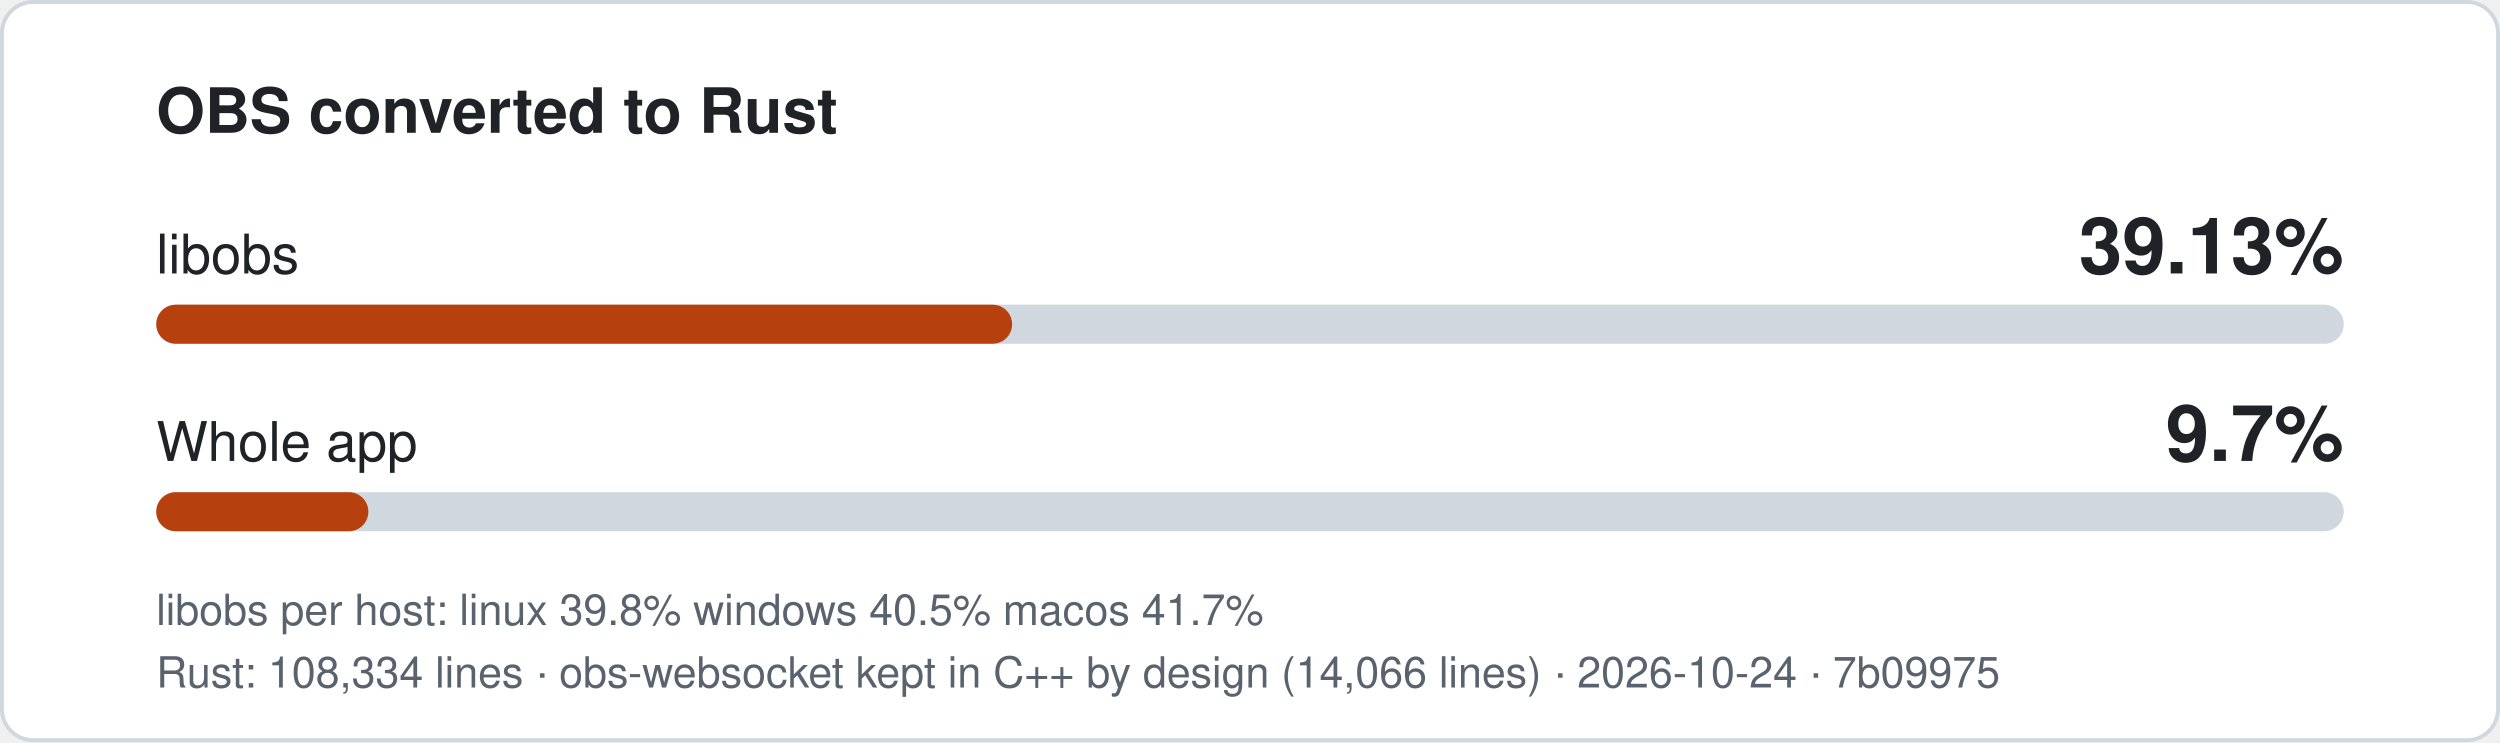
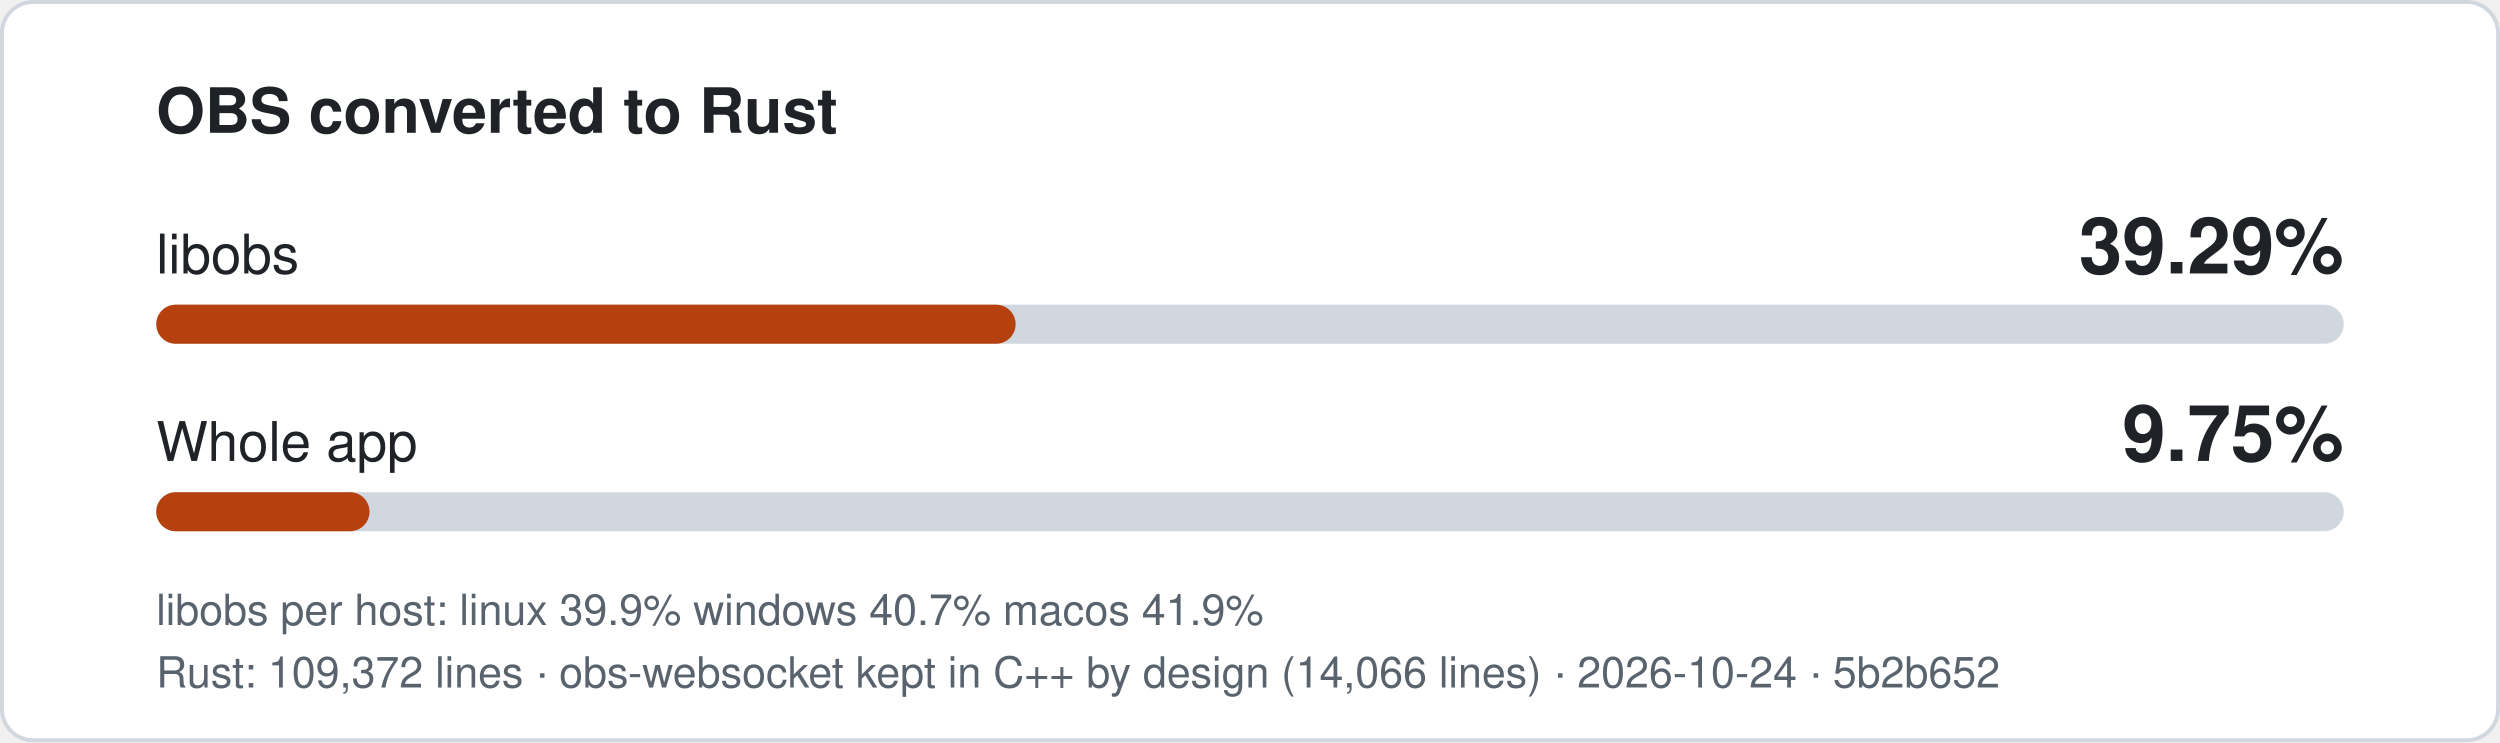
- <svg xmlns="http://www.w3.org/2000/svg" width="640" height="190" viewBox="0 0 640 190" role="img" aria-label="libobs 39.13% converted to Rust, whole app 9.7%">
+ <svg xmlns="http://www.w3.org/2000/svg" width="640" height="190" viewBox="0 0 640 190" role="img" aria-label="libobs 39.29% converted to Rust, whole app 9.75%">
  <style>
.bg{fill:#ffffff;stroke:#d0d7de}.t{fill:#1f2328}.m{fill:#59636e}.track{fill:#d0d7de}.fill{fill:#b7410e}
text{font-family:-apple-system,'Segoe UI',Helvetica,Arial,sans-serif}
@media (prefers-color-scheme: dark){.bg{fill:#0d1117;stroke:#3d444d}.t{fill:#f0f6fc}.m{fill:#9198a1}.track{fill:#3d444d}.fill{fill:#f0883e}}
</style>
  <rect class="bg" x="0.5" y="0.5" width="639" height="189" rx="8" />
  <text class="t" x="40" y="34" font-size="16" font-weight="600">OBS converted to Rust</text>
  <text class="t" x="40" y="70" font-size="14">libobs</text>
-   <text class="t" x="600" y="70" font-size="20" font-weight="700" text-anchor="end">39.13%</text>
+   <text class="t" x="600" y="70" font-size="20" font-weight="700" text-anchor="end">39.29%</text>
  <rect class="track" x="40" y="78" width="560" height="10" rx="5" />
-   <rect class="fill" x="40" y="78" width="219.1" height="10" rx="5" />
+   <rect class="fill" x="40" y="78" width="220.0" height="10" rx="5" />
  <text class="t" x="40" y="118" font-size="14">Whole app</text>
-   <text class="t" x="600" y="118" font-size="20" font-weight="700" text-anchor="end">9.7%</text>
+   <text class="t" x="600" y="118" font-size="20" font-weight="700" text-anchor="end">9.75%</text>
  <rect class="track" x="40" y="126" width="560" height="10" rx="5" />
-   <rect class="fill" x="40" y="126" width="54.3" height="10" rx="5" />
-   <text class="m" x="40" y="160" font-size="11">libobs per host: linux 39.8%  windows 40.5%  macos 41.7%</text>
-   <text class="m" x="40" y="176" font-size="11">Rust: 108,334 lines · obs-websocket kept in C++ by design (14,066 lines) · 2026-10-24 · 7b09975</text>
+   <rect class="fill" x="40" y="126" width="54.6" height="10" rx="5" />
+   <text class="m" x="40" y="160" font-size="11">libobs per host: linux 39.9%  windows 40.7%  macos 41.9%</text>
+   <text class="m" x="40" y="176" font-size="11">Rust: 109,372 lines · obs-websocket kept in C++ by design (14,066 lines) · 2026-10-24 · 5b2b652</text>
</svg>
